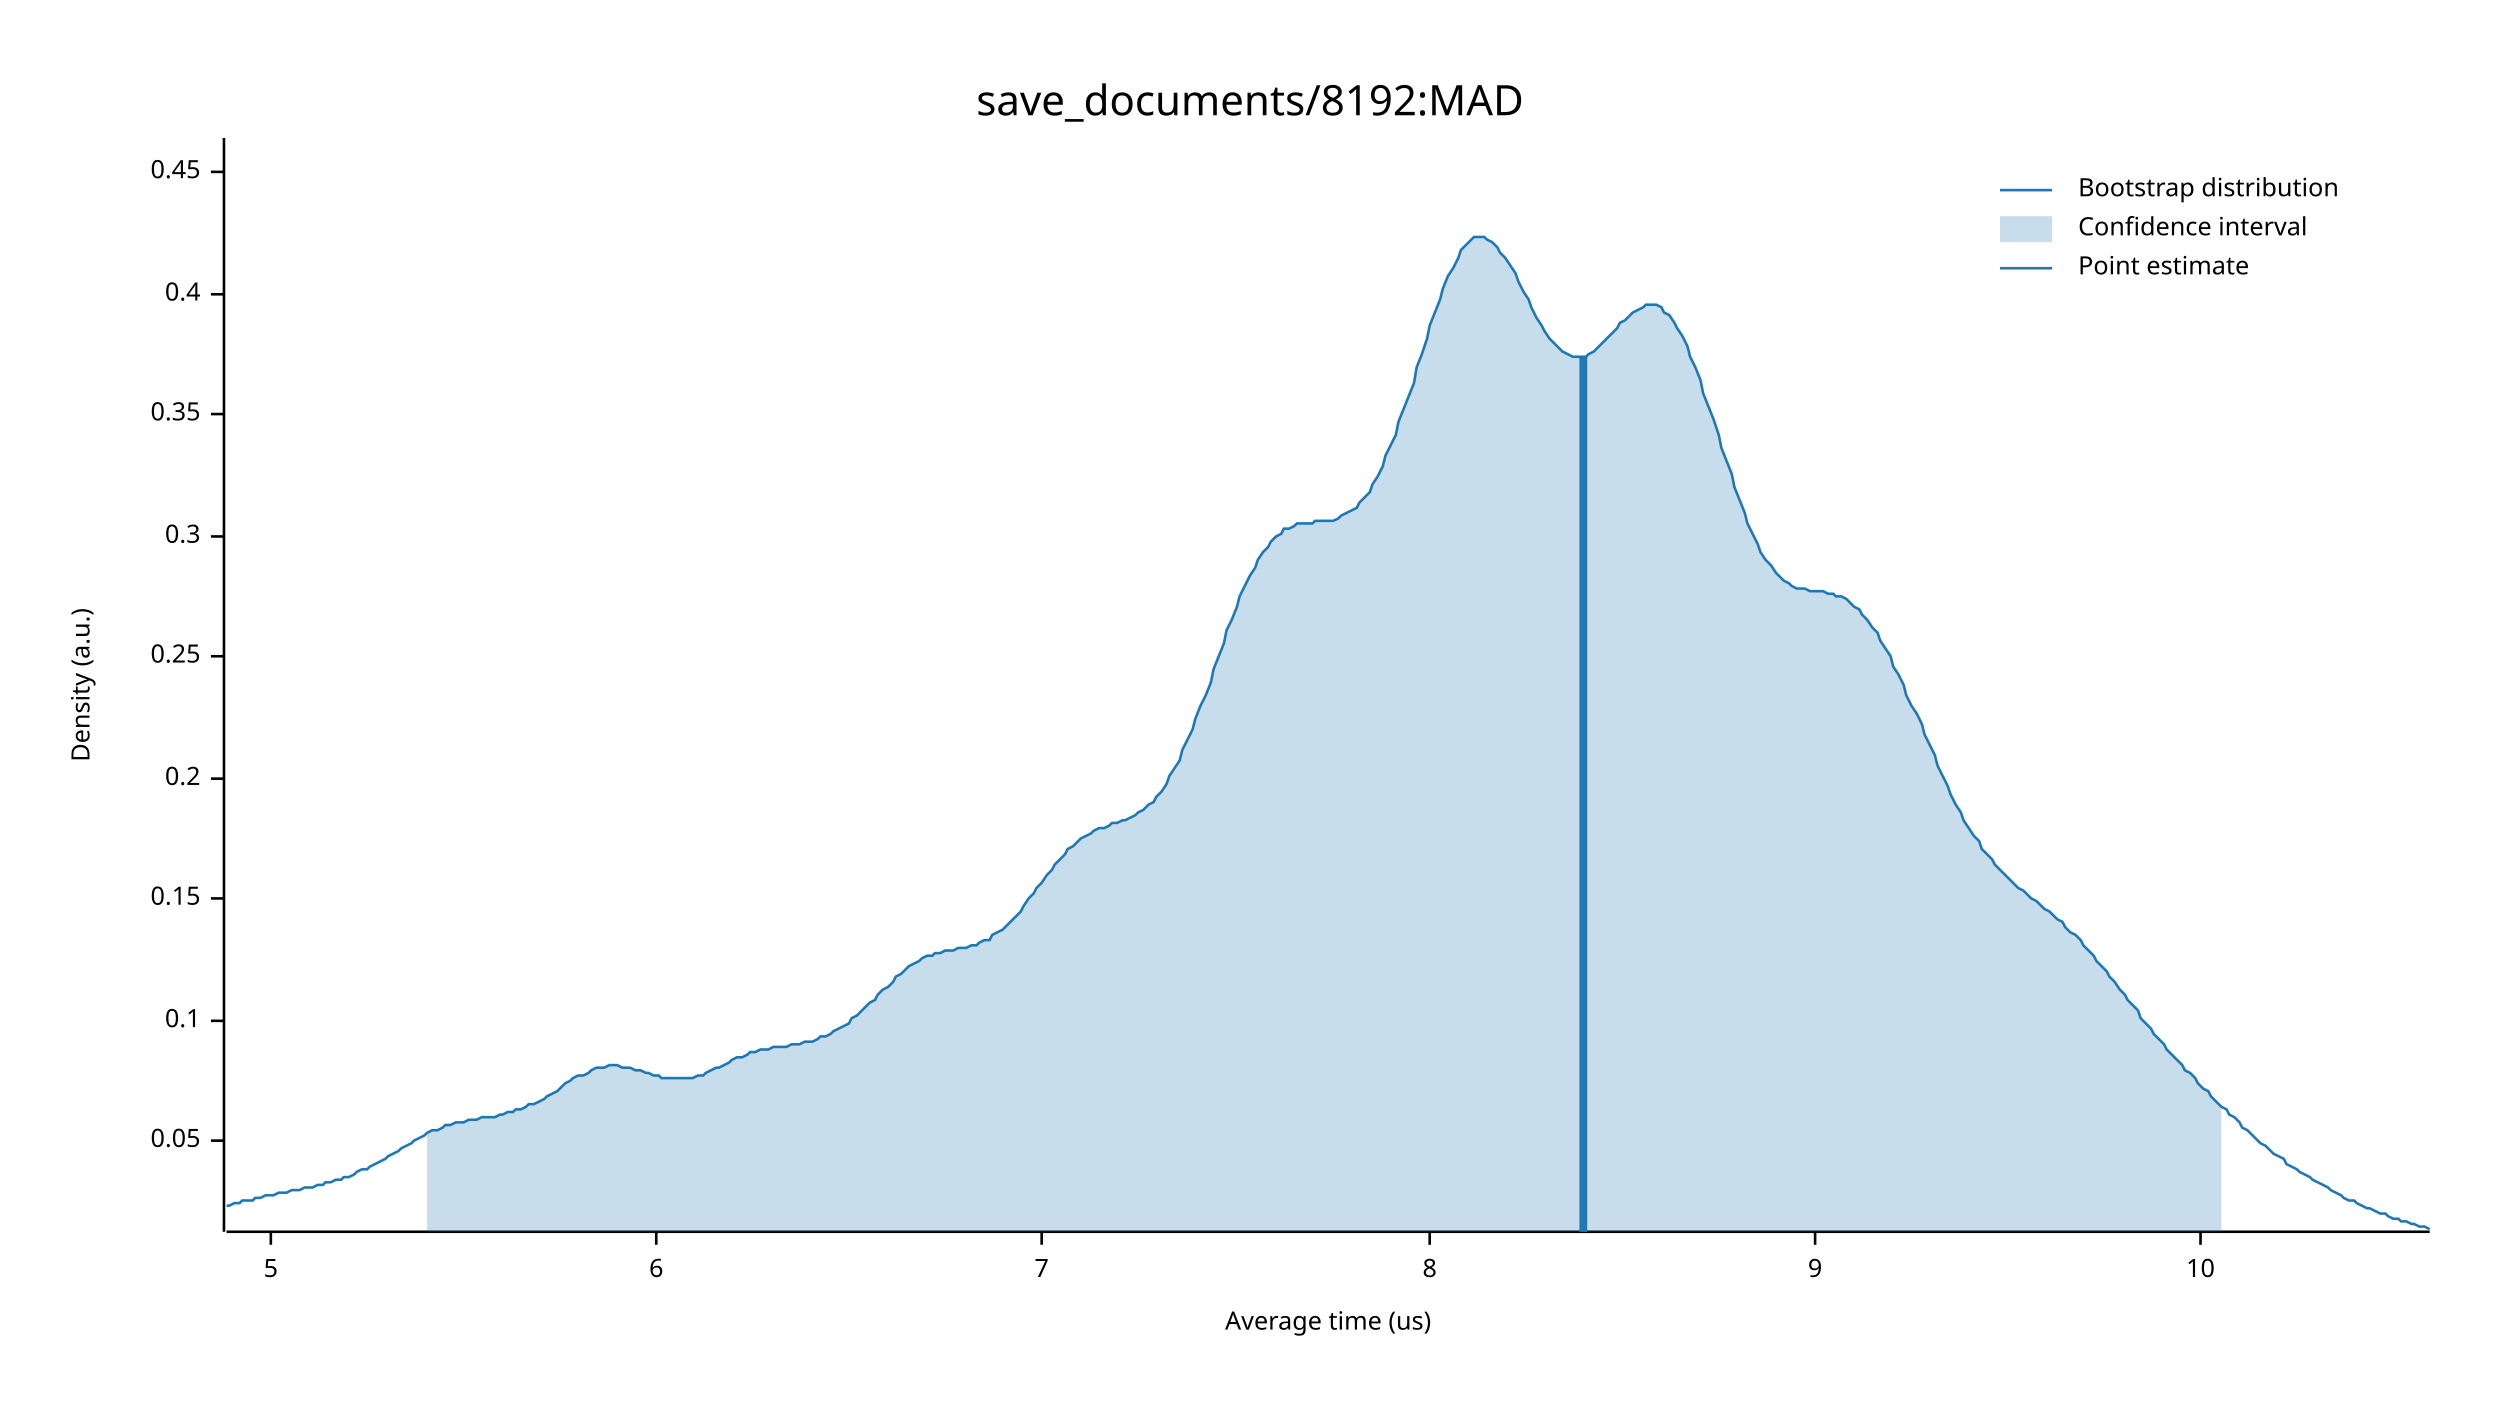
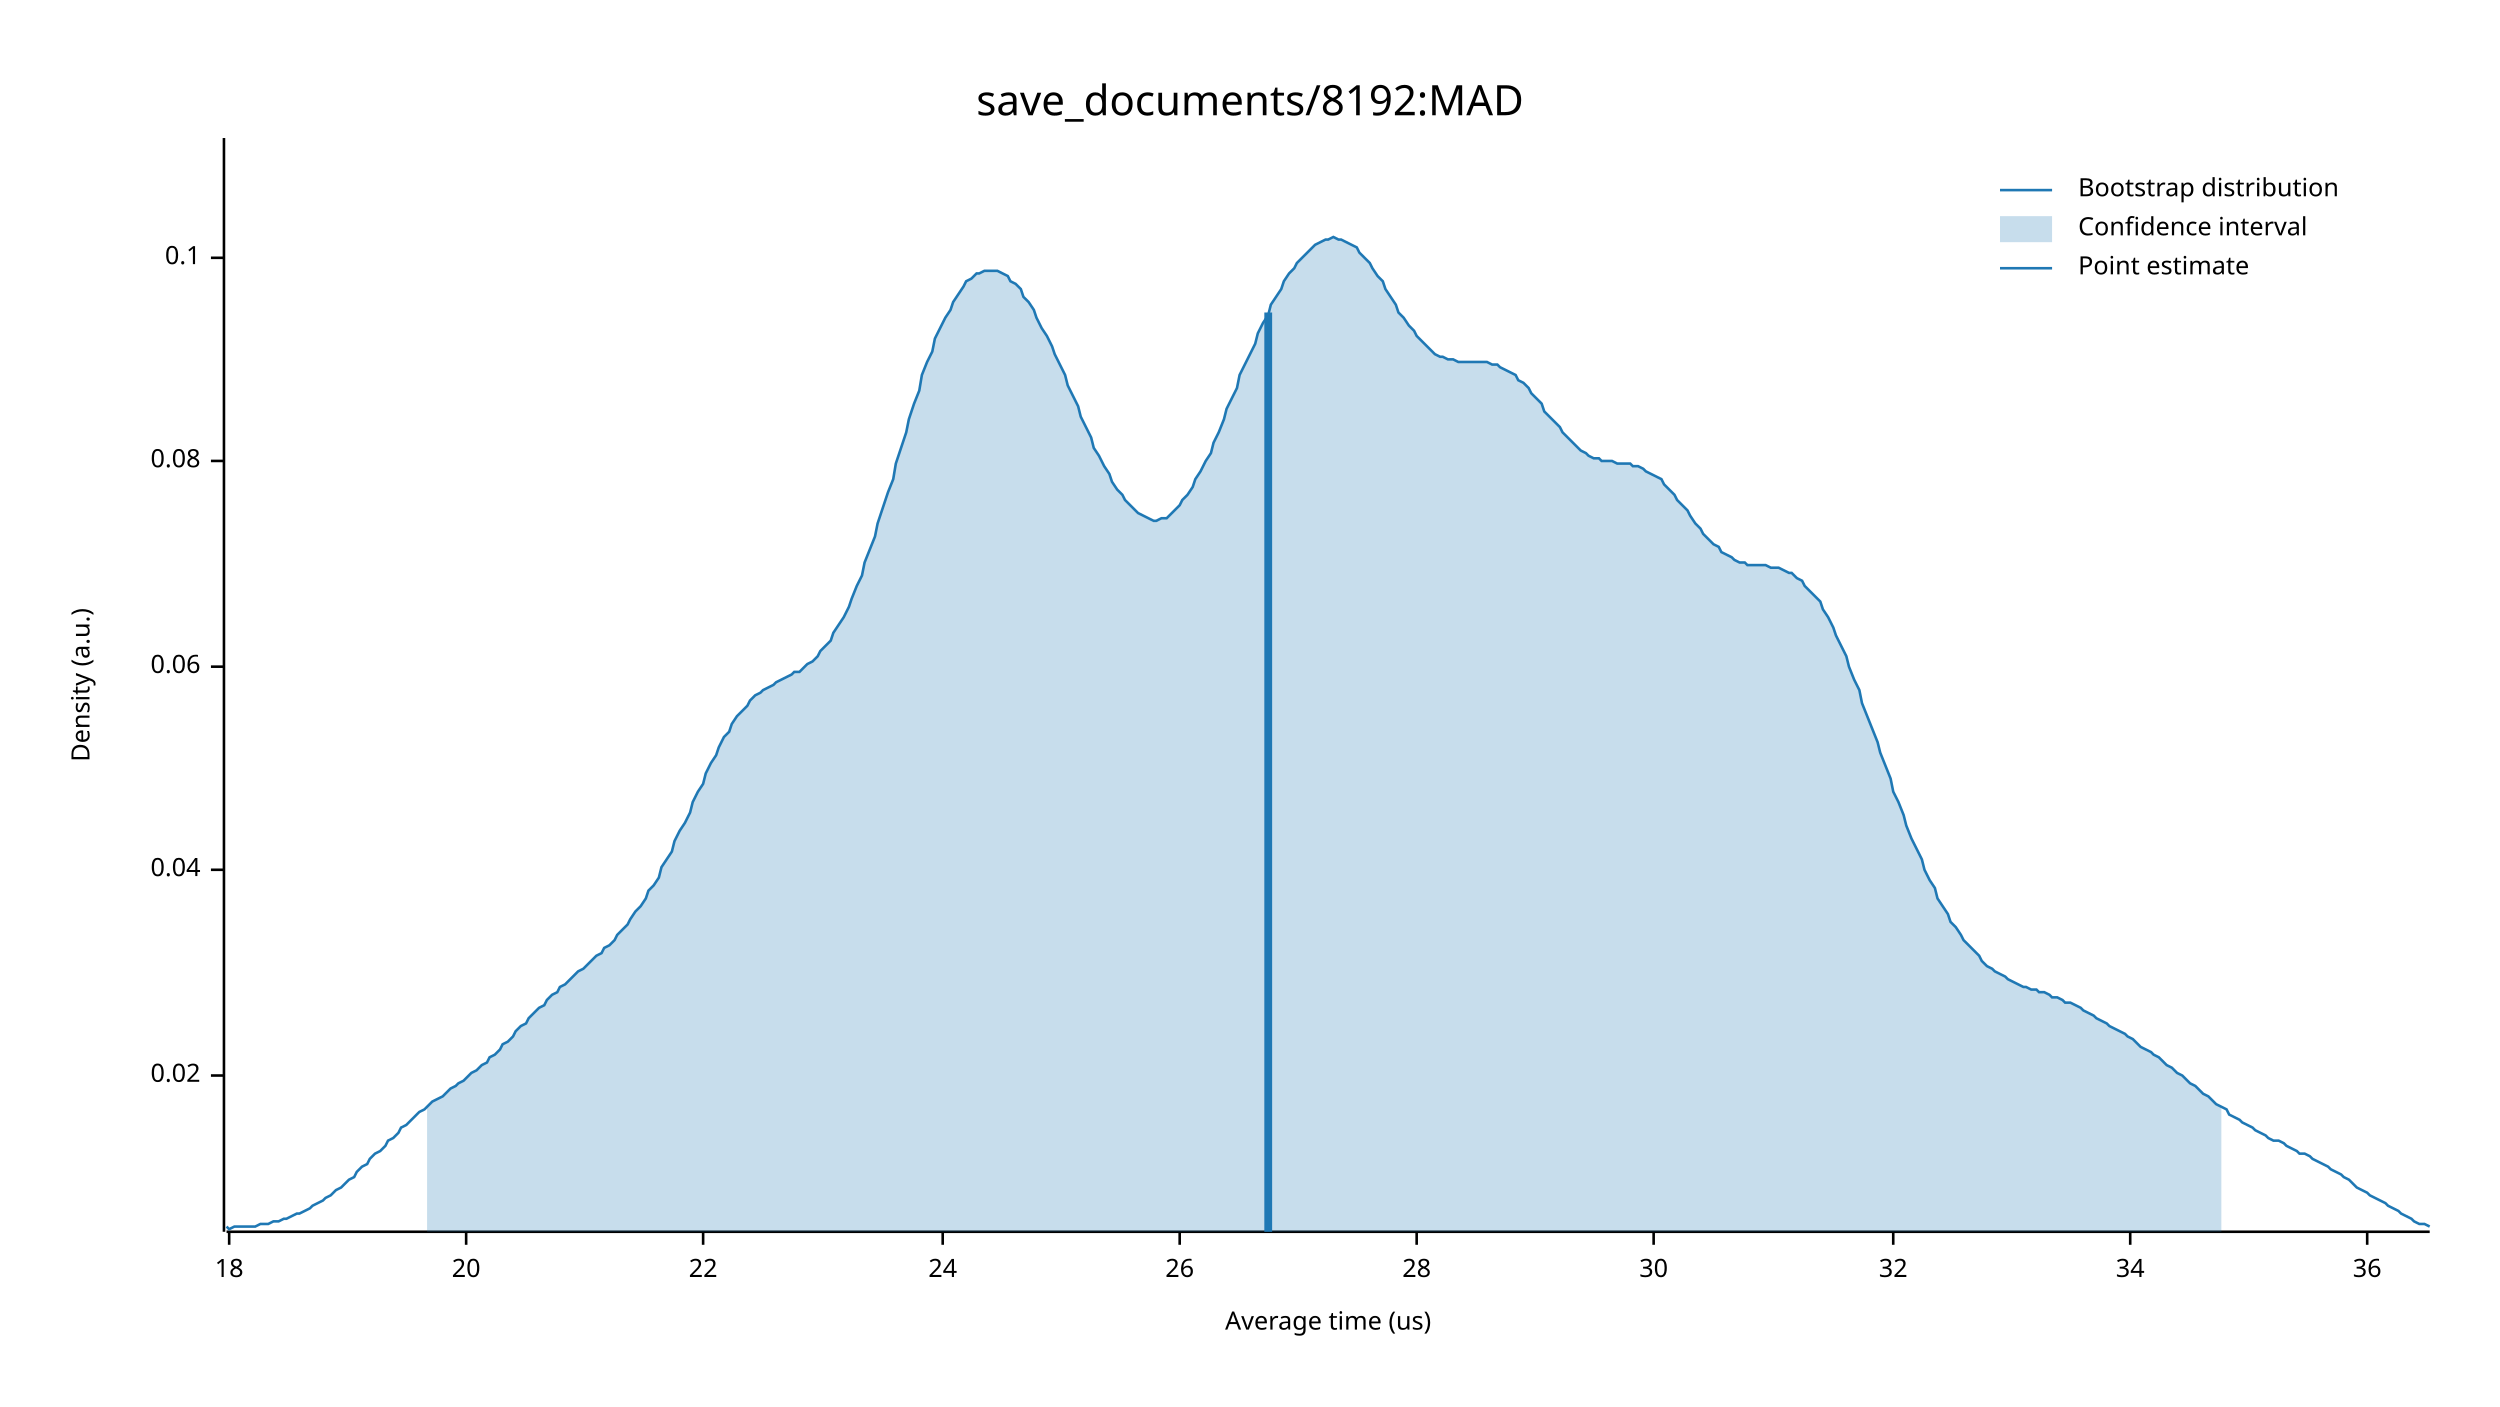
<svg xmlns="http://www.w3.org/2000/svg" width="960" height="540" viewBox="0 0 960 540">
  <text x="480" y="32" dy="0.76em" text-anchor="middle" font-family="sans-serif" font-size="16.129" opacity="1" fill="#000000">
save_documents/8192:MAD
</text>
  <text x="27" y="263" dy="0.76em" text-anchor="middle" font-family="sans-serif" font-size="9.677" opacity="1" fill="#000000" transform="rotate(270, 27, 263)">
Density (a.u.)
</text>
  <text x="510" y="513" dy="-0.5ex" text-anchor="middle" font-family="sans-serif" font-size="9.677" opacity="1" fill="#000000">
Average time (us)
</text>
  <polyline fill="none" opacity="1" stroke="#000000" stroke-width="1" points="86,53 86,473 " />
-   <text x="77" y="438" dy="0.5ex" text-anchor="end" font-family="sans-serif" font-size="9.677" opacity="1" fill="#000000">
- 0.05
+   <text x="77" y="413" dy="0.5ex" text-anchor="end" font-family="sans-serif" font-size="9.677" opacity="1" fill="#000000">
+ 0.02
</text>
-   <polyline fill="none" opacity="1" stroke="#000000" stroke-width="1" points="81,438 86,438 " />
-   <text x="77" y="392" dy="0.5ex" text-anchor="end" font-family="sans-serif" font-size="9.677" opacity="1" fill="#000000">
+   <polyline fill="none" opacity="1" stroke="#000000" stroke-width="1" points="81,413 86,413 " />
+   <text x="77" y="334" dy="0.5ex" text-anchor="end" font-family="sans-serif" font-size="9.677" opacity="1" fill="#000000">
+ 0.04
+ </text>
+   <polyline fill="none" opacity="1" stroke="#000000" stroke-width="1" points="81,334 86,334 " />
+   <text x="77" y="256" dy="0.5ex" text-anchor="end" font-family="sans-serif" font-size="9.677" opacity="1" fill="#000000">
+ 0.06
+ </text>
+   <polyline fill="none" opacity="1" stroke="#000000" stroke-width="1" points="81,256 86,256 " />
+   <text x="77" y="177" dy="0.5ex" text-anchor="end" font-family="sans-serif" font-size="9.677" opacity="1" fill="#000000">
+ 0.08
+ </text>
+   <polyline fill="none" opacity="1" stroke="#000000" stroke-width="1" points="81,177 86,177 " />
+   <text x="77" y="99" dy="0.5ex" text-anchor="end" font-family="sans-serif" font-size="9.677" opacity="1" fill="#000000">
0.1
</text>
-   <polyline fill="none" opacity="1" stroke="#000000" stroke-width="1" points="81,392 86,392 " />
-   <text x="77" y="345" dy="0.5ex" text-anchor="end" font-family="sans-serif" font-size="9.677" opacity="1" fill="#000000">
- 0.15
+   <polyline fill="none" opacity="1" stroke="#000000" stroke-width="1" points="81,99 86,99 " />
+   <polyline fill="none" opacity="1" stroke="#000000" stroke-width="1" points="87,473 933,473 " />
+   <text x="88" y="483" dy="0.76em" text-anchor="middle" font-family="sans-serif" font-size="9.677" opacity="1" fill="#000000">
+ 18
</text>
-   <polyline fill="none" opacity="1" stroke="#000000" stroke-width="1" points="81,345 86,345 " />
-   <text x="77" y="299" dy="0.5ex" text-anchor="end" font-family="sans-serif" font-size="9.677" opacity="1" fill="#000000">
- 0.2
+   <polyline fill="none" opacity="1" stroke="#000000" stroke-width="1" points="88,473 88,478 " />
+   <text x="179" y="483" dy="0.76em" text-anchor="middle" font-family="sans-serif" font-size="9.677" opacity="1" fill="#000000">
+ 20
</text>
-   <polyline fill="none" opacity="1" stroke="#000000" stroke-width="1" points="81,299 86,299 " />
-   <text x="77" y="252" dy="0.5ex" text-anchor="end" font-family="sans-serif" font-size="9.677" opacity="1" fill="#000000">
- 0.25
+   <polyline fill="none" opacity="1" stroke="#000000" stroke-width="1" points="179,473 179,478 " />
+   <text x="270" y="483" dy="0.76em" text-anchor="middle" font-family="sans-serif" font-size="9.677" opacity="1" fill="#000000">
+ 22
</text>
-   <polyline fill="none" opacity="1" stroke="#000000" stroke-width="1" points="81,252 86,252 " />
-   <text x="77" y="206" dy="0.5ex" text-anchor="end" font-family="sans-serif" font-size="9.677" opacity="1" fill="#000000">
- 0.3
+   <polyline fill="none" opacity="1" stroke="#000000" stroke-width="1" points="270,473 270,478 " />
+   <text x="362" y="483" dy="0.76em" text-anchor="middle" font-family="sans-serif" font-size="9.677" opacity="1" fill="#000000">
+ 24
</text>
-   <polyline fill="none" opacity="1" stroke="#000000" stroke-width="1" points="81,206 86,206 " />
-   <text x="77" y="159" dy="0.5ex" text-anchor="end" font-family="sans-serif" font-size="9.677" opacity="1" fill="#000000">
- 0.35
+   <polyline fill="none" opacity="1" stroke="#000000" stroke-width="1" points="362,473 362,478 " />
+   <text x="453" y="483" dy="0.76em" text-anchor="middle" font-family="sans-serif" font-size="9.677" opacity="1" fill="#000000">
+ 26
</text>
-   <polyline fill="none" opacity="1" stroke="#000000" stroke-width="1" points="81,159 86,159 " />
-   <text x="77" y="113" dy="0.5ex" text-anchor="end" font-family="sans-serif" font-size="9.677" opacity="1" fill="#000000">
- 0.4
+   <polyline fill="none" opacity="1" stroke="#000000" stroke-width="1" points="453,473 453,478 " />
+   <text x="544" y="483" dy="0.76em" text-anchor="middle" font-family="sans-serif" font-size="9.677" opacity="1" fill="#000000">
+ 28
</text>
-   <polyline fill="none" opacity="1" stroke="#000000" stroke-width="1" points="81,113 86,113 " />
-   <text x="77" y="66" dy="0.5ex" text-anchor="end" font-family="sans-serif" font-size="9.677" opacity="1" fill="#000000">
- 0.45
+   <polyline fill="none" opacity="1" stroke="#000000" stroke-width="1" points="544,473 544,478 " />
+   <text x="635" y="483" dy="0.76em" text-anchor="middle" font-family="sans-serif" font-size="9.677" opacity="1" fill="#000000">
+ 30
</text>
-   <polyline fill="none" opacity="1" stroke="#000000" stroke-width="1" points="81,66 86,66 " />
-   <polyline fill="none" opacity="1" stroke="#000000" stroke-width="1" points="87,473 933,473 " />
-   <text x="104" y="483" dy="0.76em" text-anchor="middle" font-family="sans-serif" font-size="9.677" opacity="1" fill="#000000">
- 5
+   <polyline fill="none" opacity="1" stroke="#000000" stroke-width="1" points="635,473 635,478 " />
+   <text x="727" y="483" dy="0.76em" text-anchor="middle" font-family="sans-serif" font-size="9.677" opacity="1" fill="#000000">
+ 32
</text>
-   <polyline fill="none" opacity="1" stroke="#000000" stroke-width="1" points="104,473 104,478 " />
-   <text x="252" y="483" dy="0.76em" text-anchor="middle" font-family="sans-serif" font-size="9.677" opacity="1" fill="#000000">
- 6
+   <polyline fill="none" opacity="1" stroke="#000000" stroke-width="1" points="727,473 727,478 " />
+   <text x="818" y="483" dy="0.76em" text-anchor="middle" font-family="sans-serif" font-size="9.677" opacity="1" fill="#000000">
+ 34
</text>
-   <polyline fill="none" opacity="1" stroke="#000000" stroke-width="1" points="252,473 252,478 " />
-   <text x="400" y="483" dy="0.76em" text-anchor="middle" font-family="sans-serif" font-size="9.677" opacity="1" fill="#000000">
- 7
+   <polyline fill="none" opacity="1" stroke="#000000" stroke-width="1" points="818,473 818,478 " />
+   <text x="909" y="483" dy="0.76em" text-anchor="middle" font-family="sans-serif" font-size="9.677" opacity="1" fill="#000000">
+ 36
</text>
-   <polyline fill="none" opacity="1" stroke="#000000" stroke-width="1" points="400,473 400,478 " />
-   <text x="549" y="483" dy="0.76em" text-anchor="middle" font-family="sans-serif" font-size="9.677" opacity="1" fill="#000000">
- 8
- </text>
-   <polyline fill="none" opacity="1" stroke="#000000" stroke-width="1" points="549,473 549,478 " />
-   <text x="697" y="483" dy="0.76em" text-anchor="middle" font-family="sans-serif" font-size="9.677" opacity="1" fill="#000000">
- 9
- </text>
-   <polyline fill="none" opacity="1" stroke="#000000" stroke-width="1" points="697,473 697,478 " />
-   <text x="845" y="483" dy="0.76em" text-anchor="middle" font-family="sans-serif" font-size="9.677" opacity="1" fill="#000000">
- 10
- </text>
-   <polyline fill="none" opacity="1" stroke="#000000" stroke-width="1" points="845,473 845,478 " />
-   <polyline fill="none" opacity="1" stroke="#1F78B4" stroke-width="1" points="87,463 88,463 90,462 92,462 93,461 95,461 97,461 98,460 100,460 102,459 103,459 105,459 107,458 109,458 110,458 112,457 114,457 115,457 117,456 119,456 120,456 122,455 124,455 125,454 127,454 129,453 131,453 132,452 134,452 136,451 137,450 139,449 141,449 142,448 144,447 146,446 148,445 149,444 151,443 153,442 154,441 156,440 158,439 159,438 161,437 163,436 164,435 166,434 168,434 170,433 171,432 173,432 175,431 176,431 178,431 180,430 181,430 183,430 185,429 187,429 188,429 190,429 192,428 193,428 195,427 197,427 198,426 200,426 202,425 203,424 205,424 207,423 209,422 210,421 212,420 214,419 215,418 217,416 219,415 220,414 222,413 224,413 226,412 227,411 229,410 231,410 232,410 234,409 236,409 237,409 239,410 241,410 242,410 244,411 246,411 248,412 249,412 251,413 253,413 254,414 256,414 258,414 259,414 261,414 263,414 265,414 266,414 268,413 270,413 271,412 273,411 275,410 276,410 278,409 280,408 281,407 283,406 285,406 287,405 288,404 290,404 292,403 293,403 295,403 297,402 298,402 300,402 302,402 304,401 305,401 307,401 309,400 310,400 312,400 314,399 315,398 317,398 319,397 320,396 322,395 324,394 326,393 327,391 329,390 331,388 332,387 334,385 336,384 337,382 339,380 341,379 343,377 344,375 346,374 348,372 349,371 351,370 353,369 354,368 356,367 358,367 359,366 361,366 363,365 365,365 366,365 368,364 370,364 371,364 373,363 375,363 376,362 378,361 380,361 381,359 383,358 385,357 387,355 388,354 390,352 392,350 393,348 395,345 397,343 398,341 400,339 402,336 404,334 405,332 407,330 409,328 410,326 412,325 414,323 415,322 417,321 419,320 420,319 422,318 424,318 426,317 427,316 429,316 431,315 432,315 434,314 436,313 437,312 439,311 441,309 443,308 444,306 446,304 448,301 449,298 451,295 453,292 454,288 456,284 458,280 459,276 461,271 463,267 465,262 466,257 468,252 470,247 471,242 473,238 475,233 476,229 478,225 480,221 482,218 483,215 485,212 487,210 488,208 490,206 492,205 493,203 495,203 497,202 498,201 500,201 502,201 504,201 505,200 507,200 509,200 510,200 512,200 514,199 515,198 517,197 519,196 521,195 522,193 524,191 526,189 527,186 529,183 531,179 532,175 534,171 536,167 537,162 539,157 541,152 543,147 544,141 546,136 548,130 549,125 551,120 553,115 554,111 556,106 558,103 560,99 561,96 563,94 565,92 566,91 568,91 570,91 571,92 573,93 575,95 576,97 578,99 580,102 582,105 583,108 585,112 587,115 588,118 590,122 592,125 593,127 595,130 597,132 599,134 600,135 602,136 604,137 605,137 607,137 609,137 610,136 612,135 614,133 615,132 617,130 619,128 621,126 622,124 624,123 626,121 627,120 629,119 631,118 632,117 634,117 636,117 638,118 639,120 641,121 643,124 644,126 646,129 648,133 649,137 651,141 653,146 654,151 656,156 658,161 660,167 661,172 663,177 665,182 666,187 668,192 670,197 671,201 673,205 675,209 676,212 678,215 680,217 682,220 683,221 685,223 687,224 688,225 690,226 692,226 693,226 695,227 697,227 699,227 700,227 702,228 704,228 705,229 707,229 709,230 710,231 712,233 714,234 715,236 717,238 719,241 721,243 722,246 724,249 726,252 727,256 729,259 731,263 732,267 734,271 736,274 738,278 739,282 741,286 743,290 744,294 746,298 748,302 749,305 751,309 753,312 754,315 756,318 758,321 760,323 761,326 763,328 765,330 766,332 768,334 770,336 771,337 773,339 775,341 777,342 778,343 780,345 782,346 783,347 785,349 787,350 788,351 790,353 792,354 793,356 795,358 797,359 799,361 800,363 802,365 804,367 805,369 807,371 809,373 810,375 812,377 814,380 816,382 817,384 819,386 821,388 822,391 824,393 826,395 827,397 829,399 831,401 832,403 834,405 836,407 838,409 839,411 841,412 843,414 844,416 846,418 848,419 849,421 851,423 853,425 855,426 856,428 858,429 860,431 861,433 863,434 865,436 866,437 868,439 870,440 871,441 873,443 875,444 877,445 878,447 880,448 882,449 883,450 885,451 887,452 888,453 890,454 892,455 894,456 895,457 897,458 899,459 900,460 902,461 904,461 905,462 907,463 909,464 910,464 912,465 914,466 916,466 917,467 919,468 921,468 922,469 924,469 926,470 927,470 929,471 931,471 933,472 " />
-   <polygon opacity="0.25" fill="#1F78B4" points="164,435 166,434 168,434 170,433 171,432 173,432 175,431 176,431 178,431 180,430 181,430 183,430 185,429 187,429 188,429 190,429 192,428 193,428 195,427 197,427 198,426 200,426 202,425 203,424 205,424 207,423 209,422 210,421 212,420 214,419 215,418 217,416 219,415 220,414 222,413 224,413 226,412 227,411 229,410 231,410 232,410 234,409 236,409 237,409 239,410 241,410 242,410 244,411 246,411 248,412 249,412 251,413 253,413 254,414 256,414 258,414 259,414 261,414 263,414 265,414 266,414 268,413 270,413 271,412 273,411 275,410 276,410 278,409 280,408 281,407 283,406 285,406 287,405 288,404 290,404 292,403 293,403 295,403 297,402 298,402 300,402 302,402 304,401 305,401 307,401 309,400 310,400 312,400 314,399 315,398 317,398 319,397 320,396 322,395 324,394 326,393 327,391 329,390 331,388 332,387 334,385 336,384 337,382 339,380 341,379 343,377 344,375 346,374 348,372 349,371 351,370 353,369 354,368 356,367 358,367 359,366 361,366 363,365 365,365 366,365 368,364 370,364 371,364 373,363 375,363 376,362 378,361 380,361 381,359 383,358 385,357 387,355 388,354 390,352 392,350 393,348 395,345 397,343 398,341 400,339 402,336 404,334 405,332 407,330 409,328 410,326 412,325 414,323 415,322 417,321 419,320 420,319 422,318 424,318 426,317 427,316 429,316 431,315 432,315 434,314 436,313 437,312 439,311 441,309 443,308 444,306 446,304 448,301 449,298 451,295 453,292 454,288 456,284 458,280 459,276 461,271 463,267 465,262 466,257 468,252 470,247 471,242 473,238 475,233 476,229 478,225 480,221 482,218 483,215 485,212 487,210 488,208 490,206 492,205 493,203 495,203 497,202 498,201 500,201 502,201 504,201 505,200 507,200 509,200 510,200 512,200 514,199 515,198 517,197 519,196 521,195 522,193 524,191 526,189 527,186 529,183 531,179 532,175 534,171 536,167 537,162 539,157 541,152 543,147 544,141 546,136 548,130 549,125 551,120 553,115 554,111 556,106 558,103 560,99 561,96 563,94 565,92 566,91 568,91 570,91 571,92 573,93 575,95 576,97 578,99 580,102 582,105 583,108 585,112 587,115 588,118 590,122 592,125 593,127 595,130 597,132 599,134 600,135 602,136 604,137 605,137 607,137 609,137 610,136 612,135 614,133 615,132 617,130 619,128 621,126 622,124 624,123 626,121 627,120 629,119 631,118 632,117 634,117 636,117 638,118 639,120 641,121 643,124 644,126 646,129 648,133 649,137 651,141 653,146 654,151 656,156 658,161 660,167 661,172 663,177 665,182 666,187 668,192 670,197 671,201 673,205 675,209 676,212 678,215 680,217 682,220 683,221 685,223 687,224 688,225 690,226 692,226 693,226 695,227 697,227 699,227 700,227 702,228 704,228 705,229 707,229 709,230 710,231 712,233 714,234 715,236 717,238 719,241 721,243 722,246 724,249 726,252 727,256 729,259 731,263 732,267 734,271 736,274 738,278 739,282 741,286 743,290 744,294 746,298 748,302 749,305 751,309 753,312 754,315 756,318 758,321 760,323 761,326 763,328 765,330 766,332 768,334 770,336 771,337 773,339 775,341 777,342 778,343 780,345 782,346 783,347 785,349 787,350 788,351 790,353 792,354 793,356 795,358 797,359 799,361 800,363 802,365 804,367 805,369 807,371 809,373 810,375 812,377 814,380 816,382 817,384 819,386 821,388 822,391 824,393 826,395 827,397 829,399 831,401 832,403 834,405 836,407 838,409 839,411 841,412 843,414 844,416 846,418 848,419 849,421 851,423 853,425 853,473 164,473 " />
-   <polyline fill="none" opacity="1" stroke="#1F78B4" stroke-width="3" points="608,473 608,137 " />
+   <polyline fill="none" opacity="1" stroke="#000000" stroke-width="1" points="909,473 909,478 " />
+   <polyline fill="none" opacity="1" stroke="#1F78B4" stroke-width="1" points="87,471 88,472 90,471 92,471 93,471 95,471 97,471 98,471 100,470 102,470 103,470 105,469 107,469 109,468 110,468 112,467 114,466 115,466 117,465 119,464 120,463 122,462 124,461 125,460 127,459 129,457 131,456 132,455 134,453 136,452 137,450 139,448 141,447 142,445 144,443 146,442 148,440 149,438 151,437 153,435 154,433 156,432 158,430 159,429 161,427 163,426 164,425 166,423 168,422 170,421 171,420 173,418 175,417 176,416 178,415 180,413 181,412 183,411 185,409 187,408 188,406 190,405 192,403 193,401 195,400 197,398 198,396 200,394 202,393 203,391 205,389 207,387 209,386 210,384 212,382 214,381 215,379 217,378 219,376 220,375 222,373 224,372 226,370 227,369 229,367 231,366 232,364 234,363 236,361 237,359 239,357 241,355 242,353 244,350 246,348 248,345 249,342 251,340 253,337 254,333 256,330 258,327 259,323 261,319 263,316 265,312 266,308 268,304 270,301 271,297 273,293 275,290 276,287 278,283 280,281 281,278 283,275 285,273 287,271 288,269 290,267 292,266 293,265 295,264 297,263 298,262 300,261 302,260 304,259 305,258 307,258 309,256 310,255 312,254 314,252 315,250 317,248 319,246 320,243 322,240 324,237 326,233 327,230 329,225 331,221 332,216 334,211 336,206 337,201 339,195 341,189 343,184 344,178 346,172 348,166 349,161 351,155 353,150 354,144 356,139 358,135 359,130 361,126 363,122 365,119 366,116 368,113 370,110 371,108 373,107 375,105 376,105 378,104 380,104 381,104 383,104 385,105 387,106 388,108 390,109 392,111 393,114 395,116 397,119 398,122 400,126 402,129 404,133 405,136 407,140 409,144 410,148 412,152 414,156 415,160 417,164 419,168 420,172 422,175 424,179 426,182 427,185 429,188 431,190 432,192 434,194 436,196 437,197 439,198 441,199 443,200 444,200 446,199 448,199 449,198 451,196 453,194 454,192 456,190 458,187 459,184 461,181 463,177 465,174 466,170 468,166 470,161 471,157 473,153 475,149 476,144 478,140 480,136 482,132 483,128 485,124 487,121 488,117 490,114 492,111 493,108 495,105 497,103 498,101 500,99 502,97 504,95 505,94 507,93 509,92 510,92 512,91 514,92 515,92 517,93 519,94 521,95 522,97 524,99 526,101 527,103 529,106 531,108 532,111 534,114 536,117 537,120 539,122 541,125 543,127 544,129 546,131 548,133 549,134 551,136 553,137 554,137 556,138 558,138 560,139 561,139 563,139 565,139 566,139 568,139 570,139 571,139 573,140 575,140 576,141 578,142 580,143 582,144 583,146 585,147 587,149 588,151 590,153 592,155 593,158 595,160 597,162 599,164 600,166 602,168 604,170 605,171 607,173 609,174 610,175 612,176 614,176 615,177 617,177 619,177 621,178 622,178 624,178 626,178 627,179 629,179 631,180 632,181 634,182 636,183 638,184 639,186 641,188 643,190 644,192 646,194 648,196 649,198 651,201 653,203 654,205 656,207 658,209 660,210 661,212 663,213 665,214 666,215 668,216 670,216 671,217 673,217 675,217 676,217 678,217 680,218 682,218 683,218 685,219 687,220 688,220 690,222 692,223 693,225 695,227 697,229 699,231 700,234 702,237 704,241 705,244 707,248 709,252 710,256 712,261 714,265 715,270 717,275 719,280 721,285 722,289 724,294 726,299 727,304 729,308 731,313 732,317 734,322 736,326 738,330 739,334 741,338 743,341 744,345 746,348 748,351 749,354 751,356 753,359 754,361 756,363 758,365 760,367 761,369 763,371 765,372 766,373 768,374 770,375 771,376 773,377 775,378 777,379 778,379 780,380 782,380 783,381 785,381 787,382 788,383 790,383 792,384 793,385 795,385 797,386 799,387 800,388 802,389 804,390 805,391 807,392 809,393 810,394 812,395 814,396 816,397 817,398 819,399 821,401 822,402 824,403 826,404 827,405 829,406 831,408 832,409 834,410 836,412 838,413 839,414 841,416 843,417 844,418 846,420 848,421 849,422 851,424 853,425 855,426 856,428 858,429 860,430 861,431 863,432 865,433 866,434 868,435 870,436 871,437 873,438 875,438 877,439 878,440 880,441 882,442 883,443 885,443 887,444 888,445 890,446 892,447 894,448 895,449 897,450 899,451 900,452 902,453 904,455 905,456 907,457 909,458 910,459 912,460 914,461 916,462 917,463 919,464 921,465 922,466 924,467 926,468 927,469 929,470 931,470 933,471 " />
+   <polygon opacity="0.25" fill="#1F78B4" points="164,425 166,423 168,422 170,421 171,420 173,418 175,417 176,416 178,415 180,413 181,412 183,411 185,409 187,408 188,406 190,405 192,403 193,401 195,400 197,398 198,396 200,394 202,393 203,391 205,389 207,387 209,386 210,384 212,382 214,381 215,379 217,378 219,376 220,375 222,373 224,372 226,370 227,369 229,367 231,366 232,364 234,363 236,361 237,359 239,357 241,355 242,353 244,350 246,348 248,345 249,342 251,340 253,337 254,333 256,330 258,327 259,323 261,319 263,316 265,312 266,308 268,304 270,301 271,297 273,293 275,290 276,287 278,283 280,281 281,278 283,275 285,273 287,271 288,269 290,267 292,266 293,265 295,264 297,263 298,262 300,261 302,260 304,259 305,258 307,258 309,256 310,255 312,254 314,252 315,250 317,248 319,246 320,243 322,240 324,237 326,233 327,230 329,225 331,221 332,216 334,211 336,206 337,201 339,195 341,189 343,184 344,178 346,172 348,166 349,161 351,155 353,150 354,144 356,139 358,135 359,130 361,126 363,122 365,119 366,116 368,113 370,110 371,108 373,107 375,105 376,105 378,104 380,104 381,104 383,104 385,105 387,106 388,108 390,109 392,111 393,114 395,116 397,119 398,122 400,126 402,129 404,133 405,136 407,140 409,144 410,148 412,152 414,156 415,160 417,164 419,168 420,172 422,175 424,179 426,182 427,185 429,188 431,190 432,192 434,194 436,196 437,197 439,198 441,199 443,200 444,200 446,199 448,199 449,198 451,196 453,194 454,192 456,190 458,187 459,184 461,181 463,177 465,174 466,170 468,166 470,161 471,157 473,153 475,149 476,144 478,140 480,136 482,132 483,128 485,124 487,121 488,117 490,114 492,111 493,108 495,105 497,103 498,101 500,99 502,97 504,95 505,94 507,93 509,92 510,92 512,91 514,92 515,92 517,93 519,94 521,95 522,97 524,99 526,101 527,103 529,106 531,108 532,111 534,114 536,117 537,120 539,122 541,125 543,127 544,129 546,131 548,133 549,134 551,136 553,137 554,137 556,138 558,138 560,139 561,139 563,139 565,139 566,139 568,139 570,139 571,139 573,140 575,140 576,141 578,142 580,143 582,144 583,146 585,147 587,149 588,151 590,153 592,155 593,158 595,160 597,162 599,164 600,166 602,168 604,170 605,171 607,173 609,174 610,175 612,176 614,176 615,177 617,177 619,177 621,178 622,178 624,178 626,178 627,179 629,179 631,180 632,181 634,182 636,183 638,184 639,186 641,188 643,190 644,192 646,194 648,196 649,198 651,201 653,203 654,205 656,207 658,209 660,210 661,212 663,213 665,214 666,215 668,216 670,216 671,217 673,217 675,217 676,217 678,217 680,218 682,218 683,218 685,219 687,220 688,220 690,222 692,223 693,225 695,227 697,229 699,231 700,234 702,237 704,241 705,244 707,248 709,252 710,256 712,261 714,265 715,270 717,275 719,280 721,285 722,289 724,294 726,299 727,304 729,308 731,313 732,317 734,322 736,326 738,330 739,334 741,338 743,341 744,345 746,348 748,351 749,354 751,356 753,359 754,361 756,363 758,365 760,367 761,369 763,371 765,372 766,373 768,374 770,375 771,376 773,377 775,378 777,379 778,379 780,380 782,380 783,381 785,381 787,382 788,383 790,383 792,384 793,385 795,385 797,386 799,387 800,388 802,389 804,390 805,391 807,392 809,393 810,394 812,395 814,396 816,397 817,398 819,399 821,401 822,402 824,403 826,404 827,405 829,406 831,408 832,409 834,410 836,412 838,413 839,414 841,416 843,417 844,418 846,420 848,421 849,422 851,424 853,425 853,473 164,473 " />
+   <polyline fill="none" opacity="1" stroke="#1F78B4" stroke-width="3" points="487,473 487,120 " />
  <text x="798" y="68" dy="0.76em" text-anchor="start" font-family="sans-serif" font-size="9.677" opacity="1" fill="#000000">
Bootstrap distribution
</text>
  <text x="798" y="83" dy="0.76em" text-anchor="start" font-family="sans-serif" font-size="9.677" opacity="1" fill="#000000">
Confidence interval
</text>
  <text x="798" y="98" dy="0.76em" text-anchor="start" font-family="sans-serif" font-size="9.677" opacity="1" fill="#000000">
Point estimate
</text>
  <polyline fill="none" opacity="1" stroke="#1F78B4" stroke-width="1" points="768,73 788,73 " />
  <rect x="768" y="83" width="20" height="10" opacity="0.25" fill="#1F78B4" stroke="none" />
  <polyline fill="none" opacity="1" stroke="#1F78B4" stroke-width="1" points="768,103 788,103 " />
</svg>
